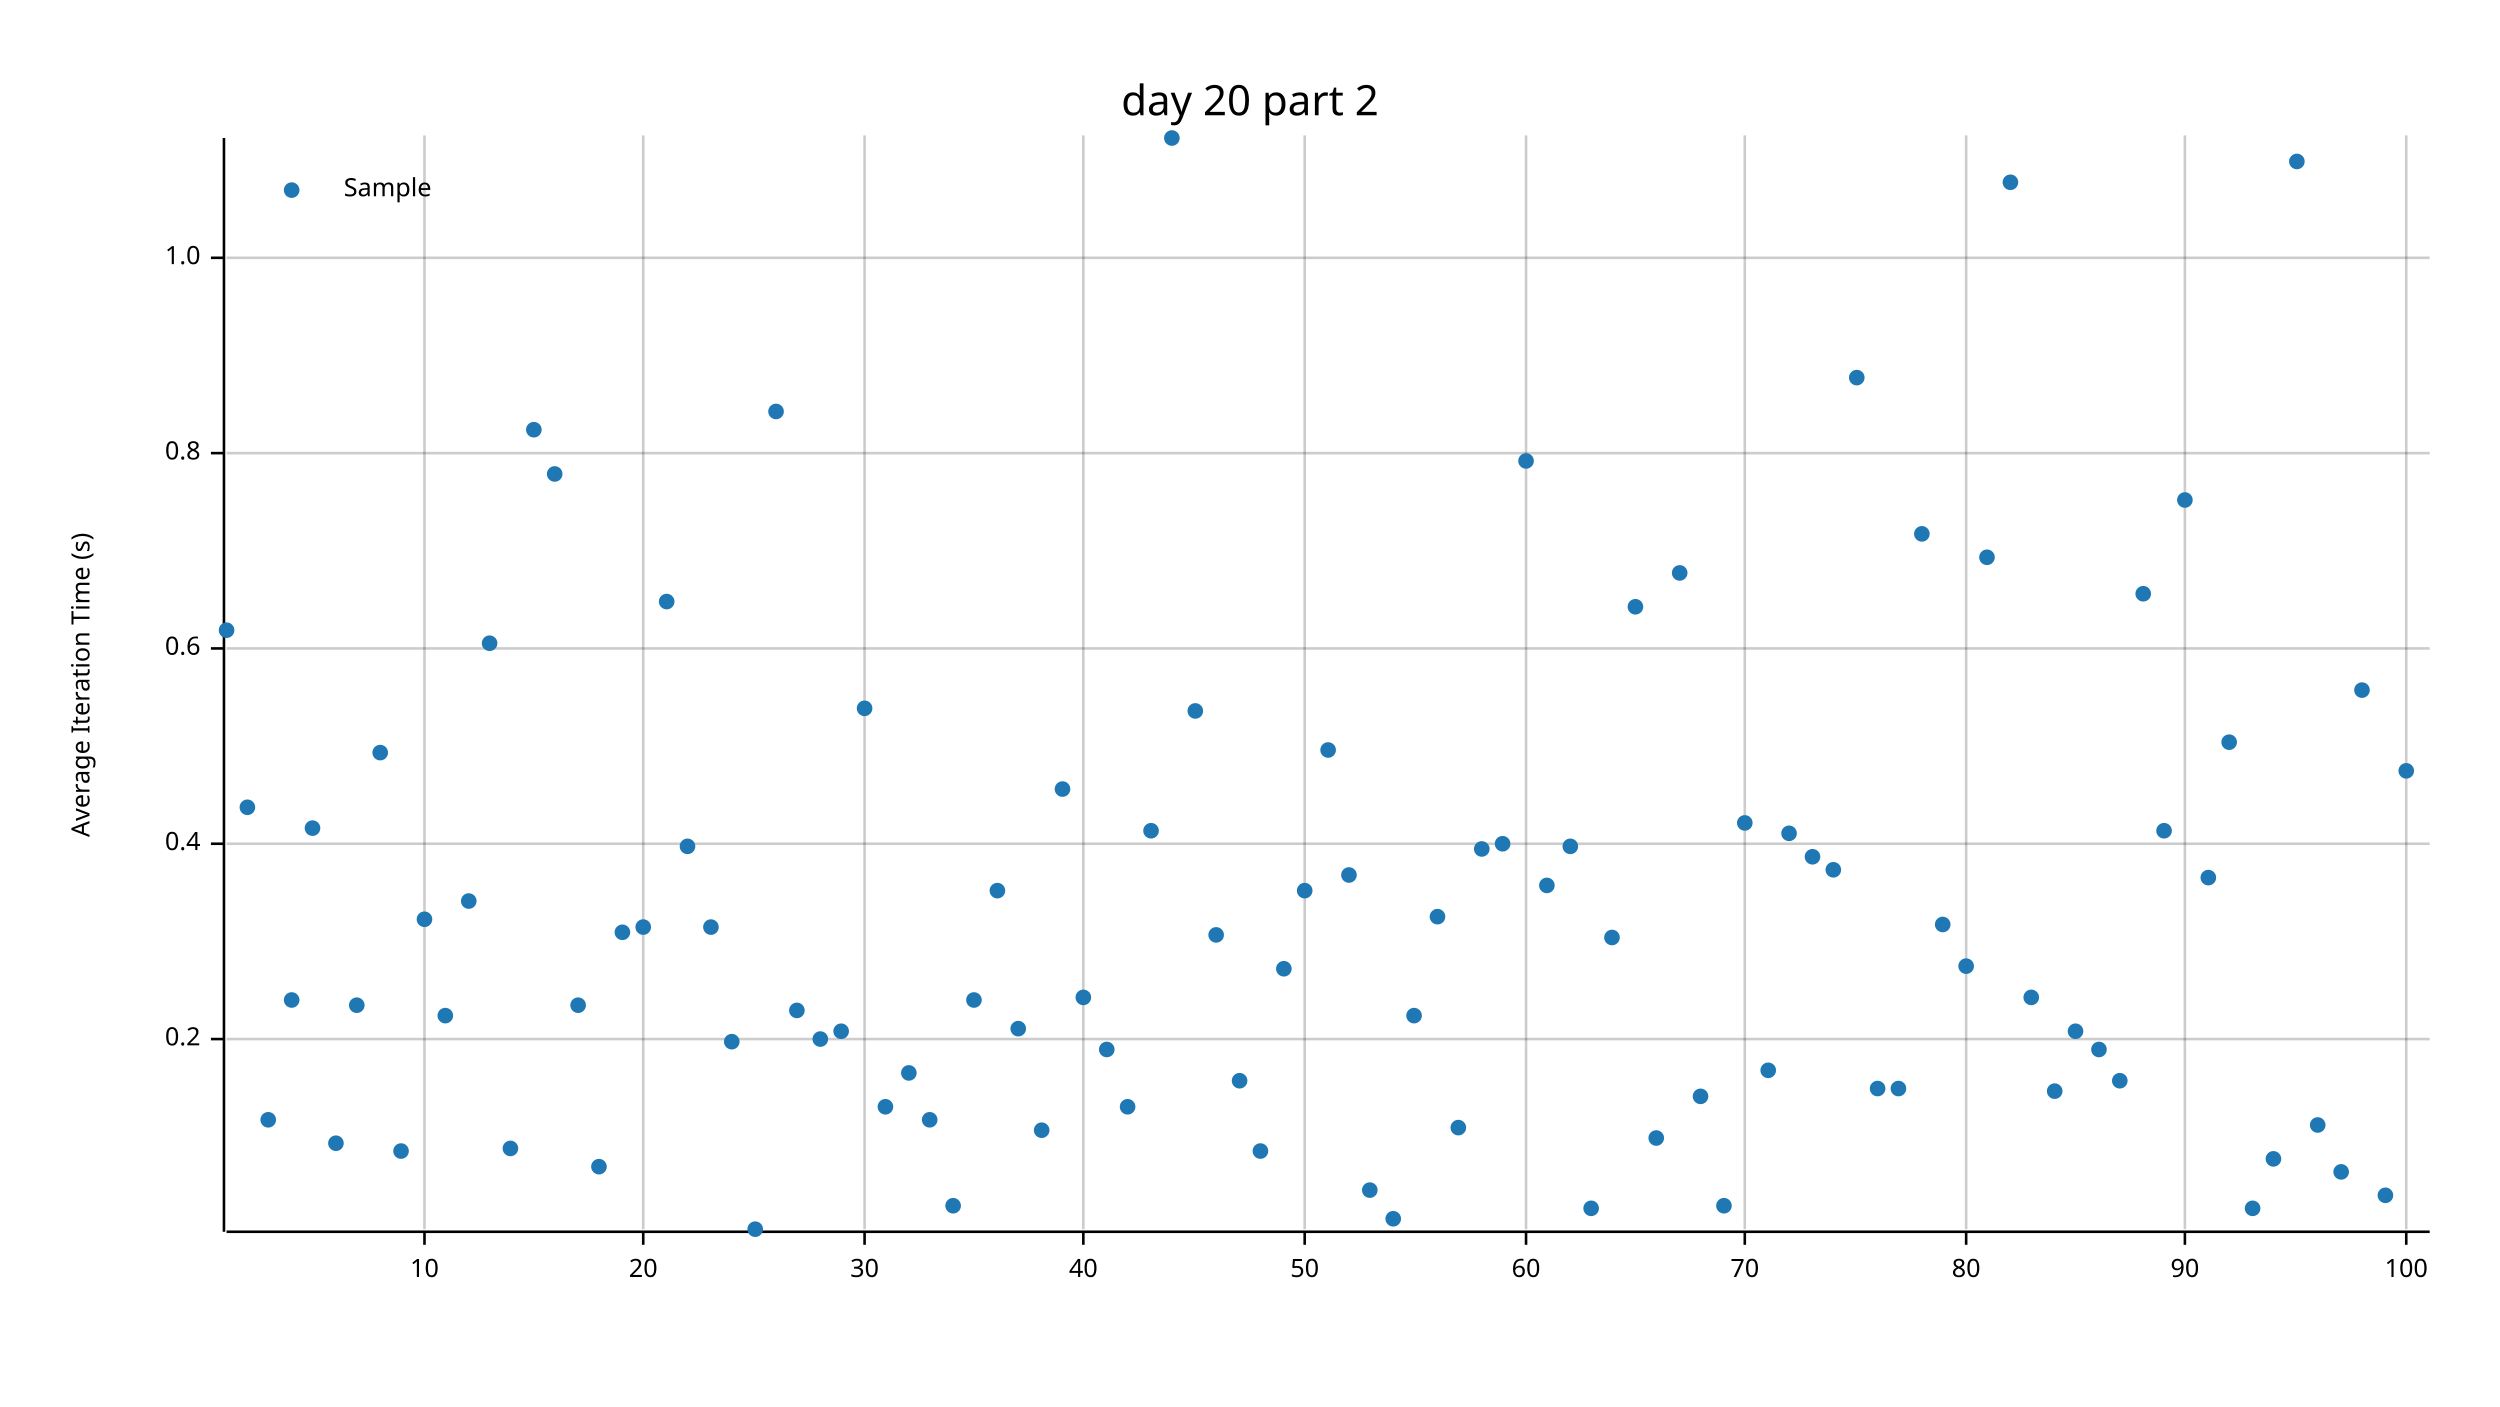
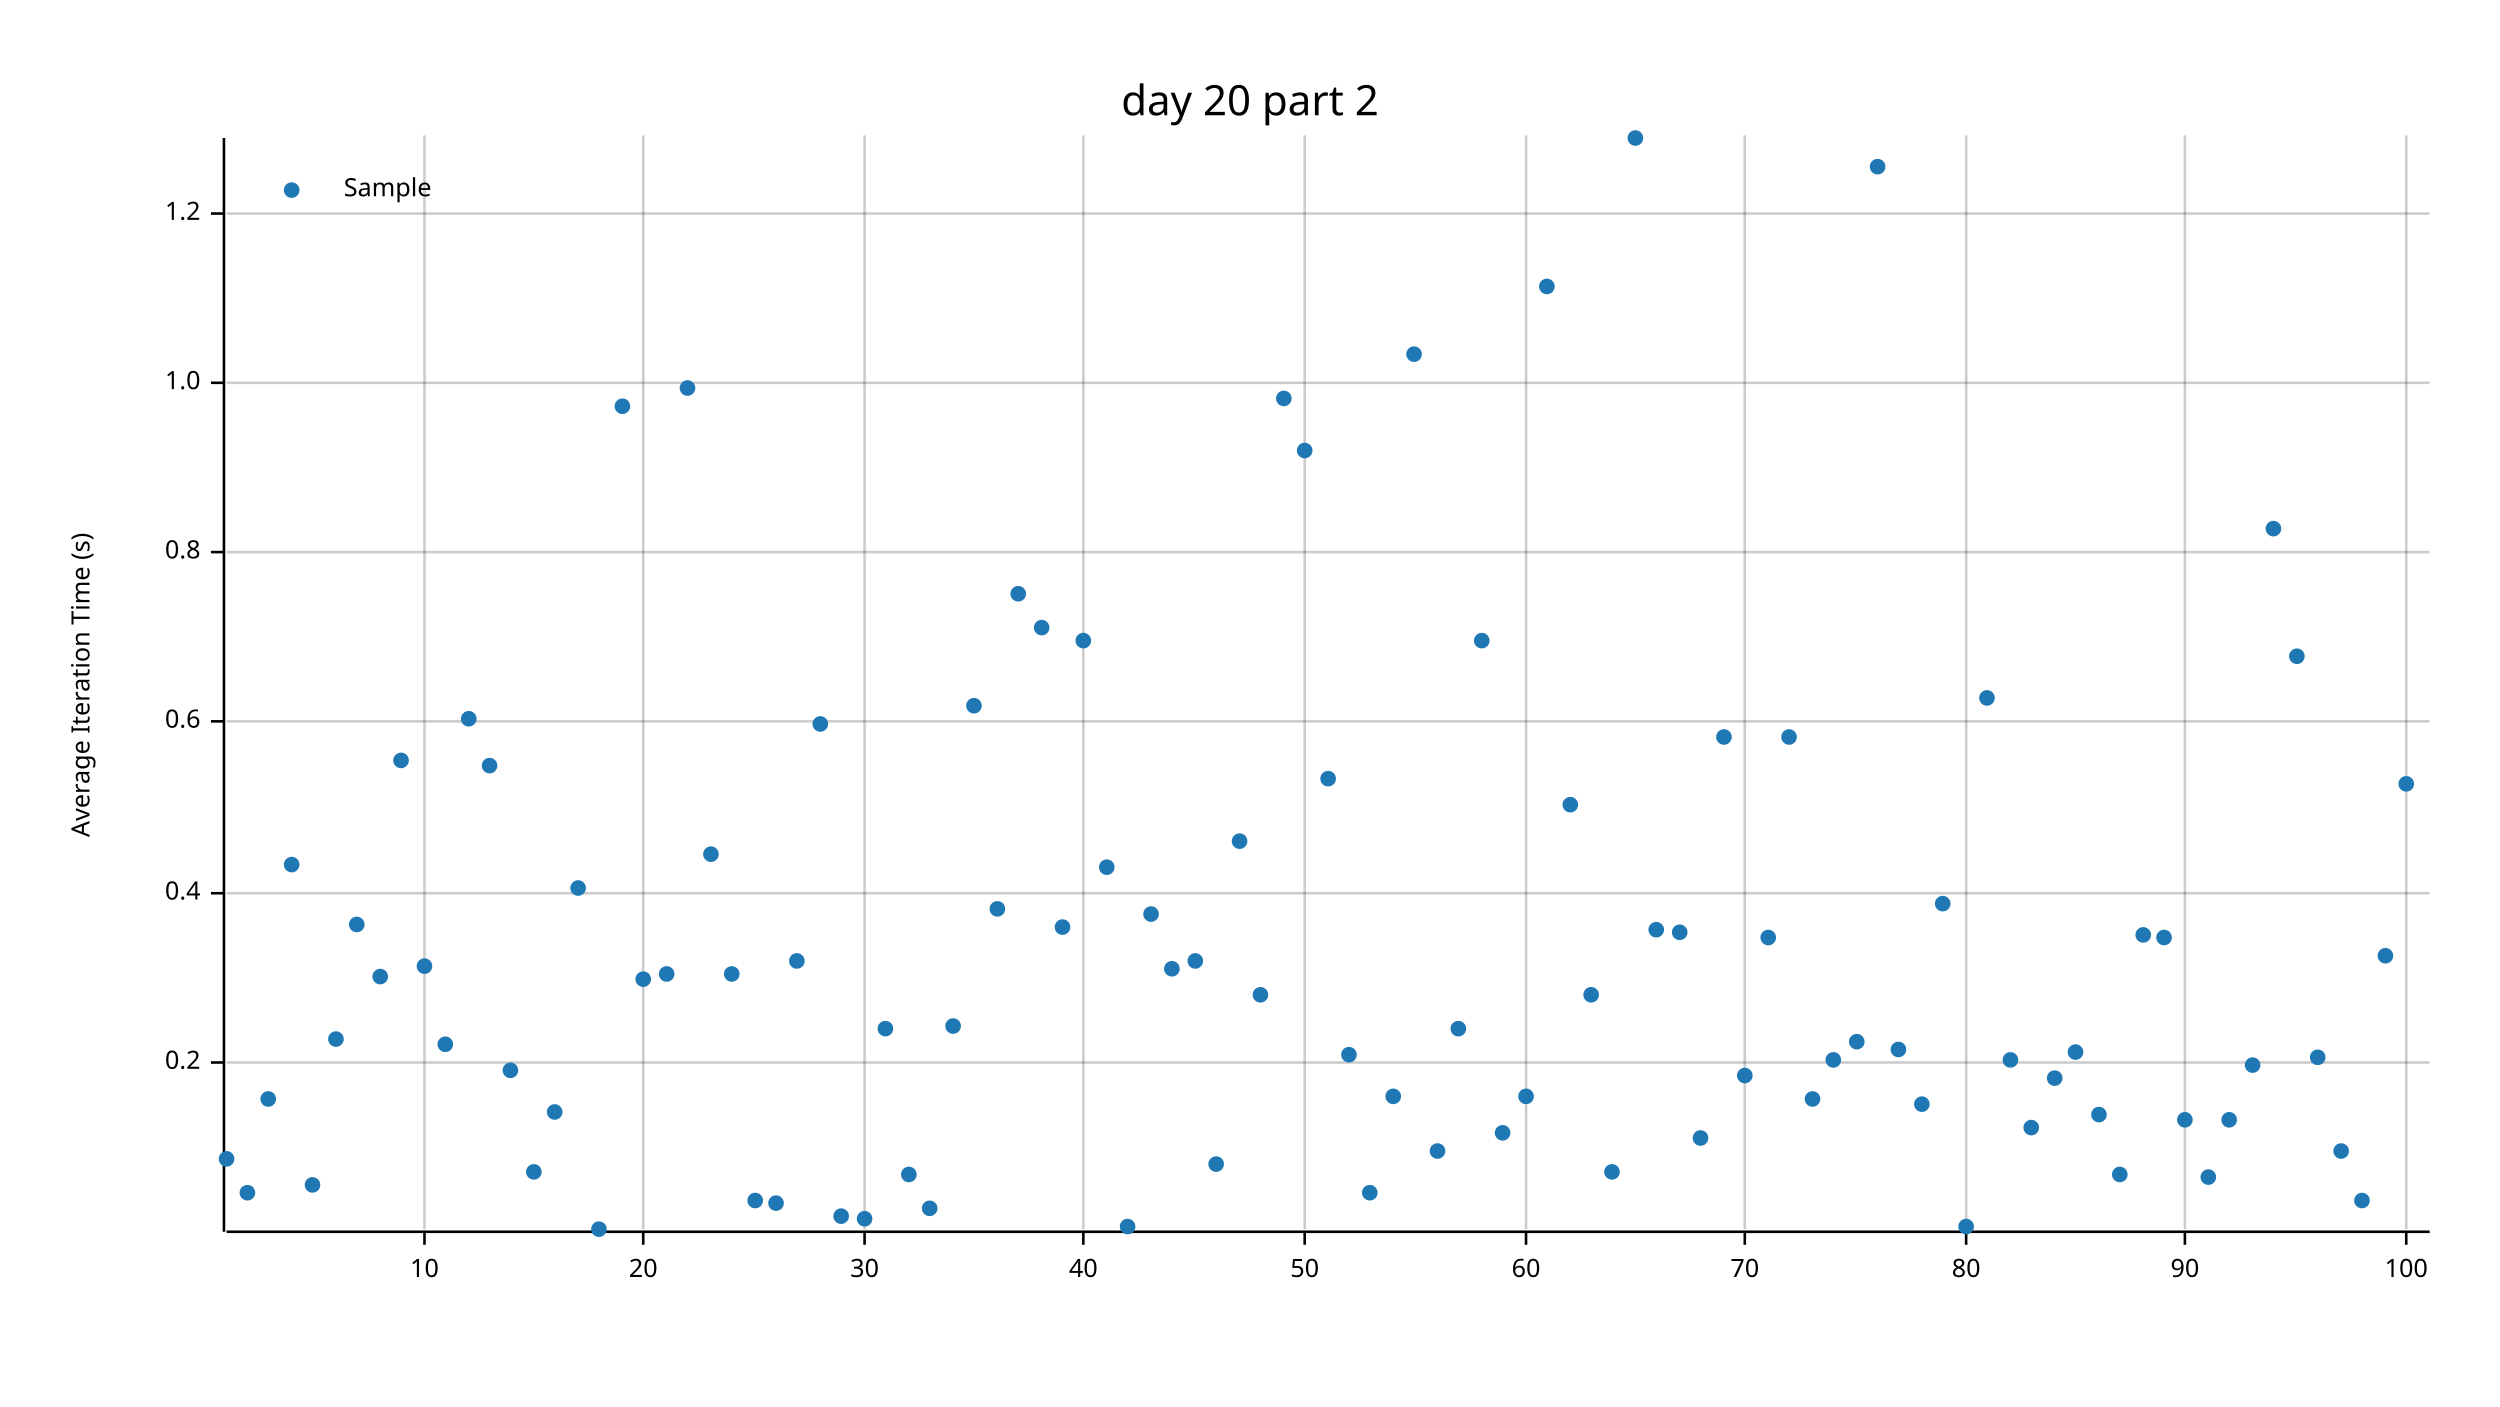
<svg xmlns="http://www.w3.org/2000/svg" width="960" height="540" viewBox="0 0 960 540">
  <text x="480" y="32" dy="0.76em" text-anchor="middle" font-family="sans-serif" font-size="16.129" opacity="1" fill="#000000">
day 20 part 2
</text>
  <text x="27" y="263" dy="0.76em" text-anchor="middle" font-family="sans-serif" font-size="9.677" opacity="1" fill="#000000" transform="rotate(270, 27, 263)">
Average Iteration Time (s)
</text>
  <line opacity="0.2" stroke="#000000" stroke-width="1" x1="163" y1="472" x2="163" y2="52" />
  <line opacity="0.2" stroke="#000000" stroke-width="1" x1="247" y1="472" x2="247" y2="52" />
  <line opacity="0.2" stroke="#000000" stroke-width="1" x1="332" y1="472" x2="332" y2="52" />
  <line opacity="0.2" stroke="#000000" stroke-width="1" x1="416" y1="472" x2="416" y2="52" />
  <line opacity="0.2" stroke="#000000" stroke-width="1" x1="501" y1="472" x2="501" y2="52" />
  <line opacity="0.2" stroke="#000000" stroke-width="1" x1="586" y1="472" x2="586" y2="52" />
  <line opacity="0.2" stroke="#000000" stroke-width="1" x1="670" y1="472" x2="670" y2="52" />
  <line opacity="0.2" stroke="#000000" stroke-width="1" x1="755" y1="472" x2="755" y2="52" />
  <line opacity="0.2" stroke="#000000" stroke-width="1" x1="839" y1="472" x2="839" y2="52" />
  <line opacity="0.2" stroke="#000000" stroke-width="1" x1="924" y1="472" x2="924" y2="52" />
-   <line opacity="0.2" stroke="#000000" stroke-width="1" x1="87" y1="399" x2="933" y2="399" />
-   <line opacity="0.2" stroke="#000000" stroke-width="1" x1="87" y1="324" x2="933" y2="324" />
-   <line opacity="0.2" stroke="#000000" stroke-width="1" x1="87" y1="249" x2="933" y2="249" />
-   <line opacity="0.2" stroke="#000000" stroke-width="1" x1="87" y1="174" x2="933" y2="174" />
-   <line opacity="0.2" stroke="#000000" stroke-width="1" x1="87" y1="99" x2="933" y2="99" />
+   <line opacity="0.2" stroke="#000000" stroke-width="1" x1="87" y1="408" x2="933" y2="408" />
+   <line opacity="0.2" stroke="#000000" stroke-width="1" x1="87" y1="343" x2="933" y2="343" />
+   <line opacity="0.2" stroke="#000000" stroke-width="1" x1="87" y1="277" x2="933" y2="277" />
+   <line opacity="0.2" stroke="#000000" stroke-width="1" x1="87" y1="212" x2="933" y2="212" />
+   <line opacity="0.2" stroke="#000000" stroke-width="1" x1="87" y1="147" x2="933" y2="147" />
+   <line opacity="0.2" stroke="#000000" stroke-width="1" x1="87" y1="82" x2="933" y2="82" />
  <polyline fill="none" opacity="1" stroke="#000000" stroke-width="1" points="86,53 86,473 " />
-   <text x="77" y="399" dy="0.5ex" text-anchor="end" font-family="sans-serif" font-size="9.677" opacity="1" fill="#000000">
+   <text x="77" y="408" dy="0.5ex" text-anchor="end" font-family="sans-serif" font-size="9.677" opacity="1" fill="#000000">
0.2
</text>
-   <polyline fill="none" opacity="1" stroke="#000000" stroke-width="1" points="81,399 86,399 " />
-   <text x="77" y="324" dy="0.5ex" text-anchor="end" font-family="sans-serif" font-size="9.677" opacity="1" fill="#000000">
+   <polyline fill="none" opacity="1" stroke="#000000" stroke-width="1" points="81,408 86,408 " />
+   <text x="77" y="343" dy="0.5ex" text-anchor="end" font-family="sans-serif" font-size="9.677" opacity="1" fill="#000000">
0.4
</text>
-   <polyline fill="none" opacity="1" stroke="#000000" stroke-width="1" points="81,324 86,324 " />
-   <text x="77" y="249" dy="0.5ex" text-anchor="end" font-family="sans-serif" font-size="9.677" opacity="1" fill="#000000">
+   <polyline fill="none" opacity="1" stroke="#000000" stroke-width="1" points="81,343 86,343 " />
+   <text x="77" y="277" dy="0.5ex" text-anchor="end" font-family="sans-serif" font-size="9.677" opacity="1" fill="#000000">
0.6
</text>
-   <polyline fill="none" opacity="1" stroke="#000000" stroke-width="1" points="81,249 86,249 " />
-   <text x="77" y="174" dy="0.5ex" text-anchor="end" font-family="sans-serif" font-size="9.677" opacity="1" fill="#000000">
+   <polyline fill="none" opacity="1" stroke="#000000" stroke-width="1" points="81,277 86,277 " />
+   <text x="77" y="212" dy="0.5ex" text-anchor="end" font-family="sans-serif" font-size="9.677" opacity="1" fill="#000000">
0.8
</text>
-   <polyline fill="none" opacity="1" stroke="#000000" stroke-width="1" points="81,174 86,174 " />
-   <text x="77" y="99" dy="0.5ex" text-anchor="end" font-family="sans-serif" font-size="9.677" opacity="1" fill="#000000">
+   <polyline fill="none" opacity="1" stroke="#000000" stroke-width="1" points="81,212 86,212 " />
+   <text x="77" y="147" dy="0.5ex" text-anchor="end" font-family="sans-serif" font-size="9.677" opacity="1" fill="#000000">
1.0
</text>
-   <polyline fill="none" opacity="1" stroke="#000000" stroke-width="1" points="81,99 86,99 " />
+   <polyline fill="none" opacity="1" stroke="#000000" stroke-width="1" points="81,147 86,147 " />
+   <text x="77" y="82" dy="0.5ex" text-anchor="end" font-family="sans-serif" font-size="9.677" opacity="1" fill="#000000">
+ 1.2
+ </text>
+   <polyline fill="none" opacity="1" stroke="#000000" stroke-width="1" points="81,82 86,82 " />
  <polyline fill="none" opacity="1" stroke="#000000" stroke-width="1" points="87,473 933,473 " />
  <text x="163" y="483" dy="0.76em" text-anchor="middle" font-family="sans-serif" font-size="9.677" opacity="1" fill="#000000">
10
</text>
  <polyline fill="none" opacity="1" stroke="#000000" stroke-width="1" points="163,473 163,478 " />
  <text x="247" y="483" dy="0.76em" text-anchor="middle" font-family="sans-serif" font-size="9.677" opacity="1" fill="#000000">
20
</text>
  <polyline fill="none" opacity="1" stroke="#000000" stroke-width="1" points="247,473 247,478 " />
  <text x="332" y="483" dy="0.76em" text-anchor="middle" font-family="sans-serif" font-size="9.677" opacity="1" fill="#000000">
30
</text>
  <polyline fill="none" opacity="1" stroke="#000000" stroke-width="1" points="332,473 332,478 " />
  <text x="416" y="483" dy="0.76em" text-anchor="middle" font-family="sans-serif" font-size="9.677" opacity="1" fill="#000000">
40
</text>
  <polyline fill="none" opacity="1" stroke="#000000" stroke-width="1" points="416,473 416,478 " />
  <text x="501" y="483" dy="0.76em" text-anchor="middle" font-family="sans-serif" font-size="9.677" opacity="1" fill="#000000">
50
</text>
  <polyline fill="none" opacity="1" stroke="#000000" stroke-width="1" points="501,473 501,478 " />
  <text x="586" y="483" dy="0.76em" text-anchor="middle" font-family="sans-serif" font-size="9.677" opacity="1" fill="#000000">
60
</text>
  <polyline fill="none" opacity="1" stroke="#000000" stroke-width="1" points="586,473 586,478 " />
  <text x="670" y="483" dy="0.76em" text-anchor="middle" font-family="sans-serif" font-size="9.677" opacity="1" fill="#000000">
70
</text>
  <polyline fill="none" opacity="1" stroke="#000000" stroke-width="1" points="670,473 670,478 " />
  <text x="755" y="483" dy="0.76em" text-anchor="middle" font-family="sans-serif" font-size="9.677" opacity="1" fill="#000000">
80
</text>
  <polyline fill="none" opacity="1" stroke="#000000" stroke-width="1" points="755,473 755,478 " />
  <text x="839" y="483" dy="0.76em" text-anchor="middle" font-family="sans-serif" font-size="9.677" opacity="1" fill="#000000">
90
</text>
  <polyline fill="none" opacity="1" stroke="#000000" stroke-width="1" points="839,473 839,478 " />
  <text x="924" y="483" dy="0.76em" text-anchor="middle" font-family="sans-serif" font-size="9.677" opacity="1" fill="#000000">
100
</text>
  <polyline fill="none" opacity="1" stroke="#000000" stroke-width="1" points="924,473 924,478 " />
-   <circle cx="87" cy="242" r="3" opacity="1" fill="#1F78B4" stroke="none" />
-   <circle cx="95" cy="310" r="3" opacity="1" fill="#1F78B4" stroke="none" />
-   <circle cx="103" cy="430" r="3" opacity="1" fill="#1F78B4" stroke="none" />
-   <circle cx="112" cy="384" r="3" opacity="1" fill="#1F78B4" stroke="none" />
-   <circle cx="120" cy="318" r="3" opacity="1" fill="#1F78B4" stroke="none" />
-   <circle cx="129" cy="439" r="3" opacity="1" fill="#1F78B4" stroke="none" />
-   <circle cx="137" cy="386" r="3" opacity="1" fill="#1F78B4" stroke="none" />
-   <circle cx="146" cy="289" r="3" opacity="1" fill="#1F78B4" stroke="none" />
-   <circle cx="154" cy="442" r="3" opacity="1" fill="#1F78B4" stroke="none" />
-   <circle cx="163" cy="353" r="3" opacity="1" fill="#1F78B4" stroke="none" />
-   <circle cx="171" cy="390" r="3" opacity="1" fill="#1F78B4" stroke="none" />
-   <circle cx="180" cy="346" r="3" opacity="1" fill="#1F78B4" stroke="none" />
-   <circle cx="188" cy="247" r="3" opacity="1" fill="#1F78B4" stroke="none" />
-   <circle cx="196" cy="441" r="3" opacity="1" fill="#1F78B4" stroke="none" />
-   <circle cx="205" cy="165" r="3" opacity="1" fill="#1F78B4" stroke="none" />
-   <circle cx="213" cy="182" r="3" opacity="1" fill="#1F78B4" stroke="none" />
-   <circle cx="222" cy="386" r="3" opacity="1" fill="#1F78B4" stroke="none" />
-   <circle cx="230" cy="448" r="3" opacity="1" fill="#1F78B4" stroke="none" />
-   <circle cx="239" cy="358" r="3" opacity="1" fill="#1F78B4" stroke="none" />
-   <circle cx="247" cy="356" r="3" opacity="1" fill="#1F78B4" stroke="none" />
-   <circle cx="256" cy="231" r="3" opacity="1" fill="#1F78B4" stroke="none" />
-   <circle cx="264" cy="325" r="3" opacity="1" fill="#1F78B4" stroke="none" />
-   <circle cx="273" cy="356" r="3" opacity="1" fill="#1F78B4" stroke="none" />
-   <circle cx="281" cy="400" r="3" opacity="1" fill="#1F78B4" stroke="none" />
-   <circle cx="290" cy="472" r="3" opacity="1" fill="#1F78B4" stroke="none" />
-   <circle cx="298" cy="158" r="3" opacity="1" fill="#1F78B4" stroke="none" />
-   <circle cx="306" cy="388" r="3" opacity="1" fill="#1F78B4" stroke="none" />
-   <circle cx="315" cy="399" r="3" opacity="1" fill="#1F78B4" stroke="none" />
-   <circle cx="323" cy="396" r="3" opacity="1" fill="#1F78B4" stroke="none" />
-   <circle cx="332" cy="272" r="3" opacity="1" fill="#1F78B4" stroke="none" />
-   <circle cx="340" cy="425" r="3" opacity="1" fill="#1F78B4" stroke="none" />
-   <circle cx="349" cy="412" r="3" opacity="1" fill="#1F78B4" stroke="none" />
-   <circle cx="357" cy="430" r="3" opacity="1" fill="#1F78B4" stroke="none" />
-   <circle cx="366" cy="463" r="3" opacity="1" fill="#1F78B4" stroke="none" />
-   <circle cx="374" cy="384" r="3" opacity="1" fill="#1F78B4" stroke="none" />
-   <circle cx="383" cy="342" r="3" opacity="1" fill="#1F78B4" stroke="none" />
-   <circle cx="391" cy="395" r="3" opacity="1" fill="#1F78B4" stroke="none" />
-   <circle cx="400" cy="434" r="3" opacity="1" fill="#1F78B4" stroke="none" />
-   <circle cx="408" cy="303" r="3" opacity="1" fill="#1F78B4" stroke="none" />
-   <circle cx="416" cy="383" r="3" opacity="1" fill="#1F78B4" stroke="none" />
-   <circle cx="425" cy="403" r="3" opacity="1" fill="#1F78B4" stroke="none" />
-   <circle cx="433" cy="425" r="3" opacity="1" fill="#1F78B4" stroke="none" />
-   <circle cx="442" cy="319" r="3" opacity="1" fill="#1F78B4" stroke="none" />
-   <circle cx="450" cy="53" r="3" opacity="1" fill="#1F78B4" stroke="none" />
-   <circle cx="459" cy="273" r="3" opacity="1" fill="#1F78B4" stroke="none" />
-   <circle cx="467" cy="359" r="3" opacity="1" fill="#1F78B4" stroke="none" />
-   <circle cx="476" cy="415" r="3" opacity="1" fill="#1F78B4" stroke="none" />
-   <circle cx="484" cy="442" r="3" opacity="1" fill="#1F78B4" stroke="none" />
-   <circle cx="493" cy="372" r="3" opacity="1" fill="#1F78B4" stroke="none" />
-   <circle cx="501" cy="342" r="3" opacity="1" fill="#1F78B4" stroke="none" />
-   <circle cx="510" cy="288" r="3" opacity="1" fill="#1F78B4" stroke="none" />
-   <circle cx="518" cy="336" r="3" opacity="1" fill="#1F78B4" stroke="none" />
-   <circle cx="526" cy="457" r="3" opacity="1" fill="#1F78B4" stroke="none" />
-   <circle cx="535" cy="468" r="3" opacity="1" fill="#1F78B4" stroke="none" />
-   <circle cx="543" cy="390" r="3" opacity="1" fill="#1F78B4" stroke="none" />
-   <circle cx="552" cy="352" r="3" opacity="1" fill="#1F78B4" stroke="none" />
-   <circle cx="560" cy="433" r="3" opacity="1" fill="#1F78B4" stroke="none" />
-   <circle cx="569" cy="326" r="3" opacity="1" fill="#1F78B4" stroke="none" />
-   <circle cx="577" cy="324" r="3" opacity="1" fill="#1F78B4" stroke="none" />
-   <circle cx="586" cy="177" r="3" opacity="1" fill="#1F78B4" stroke="none" />
-   <circle cx="594" cy="340" r="3" opacity="1" fill="#1F78B4" stroke="none" />
-   <circle cx="603" cy="325" r="3" opacity="1" fill="#1F78B4" stroke="none" />
-   <circle cx="611" cy="464" r="3" opacity="1" fill="#1F78B4" stroke="none" />
-   <circle cx="619" cy="360" r="3" opacity="1" fill="#1F78B4" stroke="none" />
-   <circle cx="628" cy="233" r="3" opacity="1" fill="#1F78B4" stroke="none" />
-   <circle cx="636" cy="437" r="3" opacity="1" fill="#1F78B4" stroke="none" />
-   <circle cx="645" cy="220" r="3" opacity="1" fill="#1F78B4" stroke="none" />
-   <circle cx="653" cy="421" r="3" opacity="1" fill="#1F78B4" stroke="none" />
-   <circle cx="662" cy="463" r="3" opacity="1" fill="#1F78B4" stroke="none" />
-   <circle cx="670" cy="316" r="3" opacity="1" fill="#1F78B4" stroke="none" />
-   <circle cx="679" cy="411" r="3" opacity="1" fill="#1F78B4" stroke="none" />
-   <circle cx="687" cy="320" r="3" opacity="1" fill="#1F78B4" stroke="none" />
-   <circle cx="696" cy="329" r="3" opacity="1" fill="#1F78B4" stroke="none" />
-   <circle cx="704" cy="334" r="3" opacity="1" fill="#1F78B4" stroke="none" />
-   <circle cx="713" cy="145" r="3" opacity="1" fill="#1F78B4" stroke="none" />
-   <circle cx="721" cy="418" r="3" opacity="1" fill="#1F78B4" stroke="none" />
-   <circle cx="729" cy="418" r="3" opacity="1" fill="#1F78B4" stroke="none" />
-   <circle cx="738" cy="205" r="3" opacity="1" fill="#1F78B4" stroke="none" />
-   <circle cx="746" cy="355" r="3" opacity="1" fill="#1F78B4" stroke="none" />
-   <circle cx="755" cy="371" r="3" opacity="1" fill="#1F78B4" stroke="none" />
-   <circle cx="763" cy="214" r="3" opacity="1" fill="#1F78B4" stroke="none" />
-   <circle cx="772" cy="70" r="3" opacity="1" fill="#1F78B4" stroke="none" />
-   <circle cx="780" cy="383" r="3" opacity="1" fill="#1F78B4" stroke="none" />
-   <circle cx="789" cy="419" r="3" opacity="1" fill="#1F78B4" stroke="none" />
-   <circle cx="797" cy="396" r="3" opacity="1" fill="#1F78B4" stroke="none" />
-   <circle cx="806" cy="403" r="3" opacity="1" fill="#1F78B4" stroke="none" />
-   <circle cx="814" cy="415" r="3" opacity="1" fill="#1F78B4" stroke="none" />
-   <circle cx="823" cy="228" r="3" opacity="1" fill="#1F78B4" stroke="none" />
-   <circle cx="831" cy="319" r="3" opacity="1" fill="#1F78B4" stroke="none" />
-   <circle cx="839" cy="192" r="3" opacity="1" fill="#1F78B4" stroke="none" />
-   <circle cx="848" cy="337" r="3" opacity="1" fill="#1F78B4" stroke="none" />
-   <circle cx="856" cy="285" r="3" opacity="1" fill="#1F78B4" stroke="none" />
-   <circle cx="865" cy="464" r="3" opacity="1" fill="#1F78B4" stroke="none" />
-   <circle cx="873" cy="445" r="3" opacity="1" fill="#1F78B4" stroke="none" />
-   <circle cx="882" cy="62" r="3" opacity="1" fill="#1F78B4" stroke="none" />
-   <circle cx="890" cy="432" r="3" opacity="1" fill="#1F78B4" stroke="none" />
-   <circle cx="899" cy="450" r="3" opacity="1" fill="#1F78B4" stroke="none" />
-   <circle cx="907" cy="265" r="3" opacity="1" fill="#1F78B4" stroke="none" />
-   <circle cx="916" cy="459" r="3" opacity="1" fill="#1F78B4" stroke="none" />
-   <circle cx="924" cy="296" r="3" opacity="1" fill="#1F78B4" stroke="none" />
+   <circle cx="87" cy="445" r="3" opacity="1" fill="#1F78B4" stroke="none" />
+   <circle cx="95" cy="458" r="3" opacity="1" fill="#1F78B4" stroke="none" />
+   <circle cx="103" cy="422" r="3" opacity="1" fill="#1F78B4" stroke="none" />
+   <circle cx="112" cy="332" r="3" opacity="1" fill="#1F78B4" stroke="none" />
+   <circle cx="120" cy="455" r="3" opacity="1" fill="#1F78B4" stroke="none" />
+   <circle cx="129" cy="399" r="3" opacity="1" fill="#1F78B4" stroke="none" />
+   <circle cx="137" cy="355" r="3" opacity="1" fill="#1F78B4" stroke="none" />
+   <circle cx="146" cy="375" r="3" opacity="1" fill="#1F78B4" stroke="none" />
+   <circle cx="154" cy="292" r="3" opacity="1" fill="#1F78B4" stroke="none" />
+   <circle cx="163" cy="371" r="3" opacity="1" fill="#1F78B4" stroke="none" />
+   <circle cx="171" cy="401" r="3" opacity="1" fill="#1F78B4" stroke="none" />
+   <circle cx="180" cy="276" r="3" opacity="1" fill="#1F78B4" stroke="none" />
+   <circle cx="188" cy="294" r="3" opacity="1" fill="#1F78B4" stroke="none" />
+   <circle cx="196" cy="411" r="3" opacity="1" fill="#1F78B4" stroke="none" />
+   <circle cx="205" cy="450" r="3" opacity="1" fill="#1F78B4" stroke="none" />
+   <circle cx="213" cy="427" r="3" opacity="1" fill="#1F78B4" stroke="none" />
+   <circle cx="222" cy="341" r="3" opacity="1" fill="#1F78B4" stroke="none" />
+   <circle cx="230" cy="472" r="3" opacity="1" fill="#1F78B4" stroke="none" />
+   <circle cx="239" cy="156" r="3" opacity="1" fill="#1F78B4" stroke="none" />
+   <circle cx="247" cy="376" r="3" opacity="1" fill="#1F78B4" stroke="none" />
+   <circle cx="256" cy="374" r="3" opacity="1" fill="#1F78B4" stroke="none" />
+   <circle cx="264" cy="149" r="3" opacity="1" fill="#1F78B4" stroke="none" />
+   <circle cx="273" cy="328" r="3" opacity="1" fill="#1F78B4" stroke="none" />
+   <circle cx="281" cy="374" r="3" opacity="1" fill="#1F78B4" stroke="none" />
+   <circle cx="290" cy="461" r="3" opacity="1" fill="#1F78B4" stroke="none" />
+   <circle cx="298" cy="462" r="3" opacity="1" fill="#1F78B4" stroke="none" />
+   <circle cx="306" cy="369" r="3" opacity="1" fill="#1F78B4" stroke="none" />
+   <circle cx="315" cy="278" r="3" opacity="1" fill="#1F78B4" stroke="none" />
+   <circle cx="323" cy="467" r="3" opacity="1" fill="#1F78B4" stroke="none" />
+   <circle cx="332" cy="468" r="3" opacity="1" fill="#1F78B4" stroke="none" />
+   <circle cx="340" cy="395" r="3" opacity="1" fill="#1F78B4" stroke="none" />
+   <circle cx="349" cy="451" r="3" opacity="1" fill="#1F78B4" stroke="none" />
+   <circle cx="357" cy="464" r="3" opacity="1" fill="#1F78B4" stroke="none" />
+   <circle cx="366" cy="394" r="3" opacity="1" fill="#1F78B4" stroke="none" />
+   <circle cx="374" cy="271" r="3" opacity="1" fill="#1F78B4" stroke="none" />
+   <circle cx="383" cy="349" r="3" opacity="1" fill="#1F78B4" stroke="none" />
+   <circle cx="391" cy="228" r="3" opacity="1" fill="#1F78B4" stroke="none" />
+   <circle cx="400" cy="241" r="3" opacity="1" fill="#1F78B4" stroke="none" />
+   <circle cx="408" cy="356" r="3" opacity="1" fill="#1F78B4" stroke="none" />
+   <circle cx="416" cy="246" r="3" opacity="1" fill="#1F78B4" stroke="none" />
+   <circle cx="425" cy="333" r="3" opacity="1" fill="#1F78B4" stroke="none" />
+   <circle cx="433" cy="471" r="3" opacity="1" fill="#1F78B4" stroke="none" />
+   <circle cx="442" cy="351" r="3" opacity="1" fill="#1F78B4" stroke="none" />
+   <circle cx="450" cy="372" r="3" opacity="1" fill="#1F78B4" stroke="none" />
+   <circle cx="459" cy="369" r="3" opacity="1" fill="#1F78B4" stroke="none" />
+   <circle cx="467" cy="447" r="3" opacity="1" fill="#1F78B4" stroke="none" />
+   <circle cx="476" cy="323" r="3" opacity="1" fill="#1F78B4" stroke="none" />
+   <circle cx="484" cy="382" r="3" opacity="1" fill="#1F78B4" stroke="none" />
+   <circle cx="493" cy="153" r="3" opacity="1" fill="#1F78B4" stroke="none" />
+   <circle cx="501" cy="173" r="3" opacity="1" fill="#1F78B4" stroke="none" />
+   <circle cx="510" cy="299" r="3" opacity="1" fill="#1F78B4" stroke="none" />
+   <circle cx="518" cy="405" r="3" opacity="1" fill="#1F78B4" stroke="none" />
+   <circle cx="526" cy="458" r="3" opacity="1" fill="#1F78B4" stroke="none" />
+   <circle cx="535" cy="421" r="3" opacity="1" fill="#1F78B4" stroke="none" />
+   <circle cx="543" cy="136" r="3" opacity="1" fill="#1F78B4" stroke="none" />
+   <circle cx="552" cy="442" r="3" opacity="1" fill="#1F78B4" stroke="none" />
+   <circle cx="560" cy="395" r="3" opacity="1" fill="#1F78B4" stroke="none" />
+   <circle cx="569" cy="246" r="3" opacity="1" fill="#1F78B4" stroke="none" />
+   <circle cx="577" cy="435" r="3" opacity="1" fill="#1F78B4" stroke="none" />
+   <circle cx="586" cy="421" r="3" opacity="1" fill="#1F78B4" stroke="none" />
+   <circle cx="594" cy="110" r="3" opacity="1" fill="#1F78B4" stroke="none" />
+   <circle cx="603" cy="309" r="3" opacity="1" fill="#1F78B4" stroke="none" />
+   <circle cx="611" cy="382" r="3" opacity="1" fill="#1F78B4" stroke="none" />
+   <circle cx="619" cy="450" r="3" opacity="1" fill="#1F78B4" stroke="none" />
+   <circle cx="628" cy="53" r="3" opacity="1" fill="#1F78B4" stroke="none" />
+   <circle cx="636" cy="357" r="3" opacity="1" fill="#1F78B4" stroke="none" />
+   <circle cx="645" cy="358" r="3" opacity="1" fill="#1F78B4" stroke="none" />
+   <circle cx="653" cy="437" r="3" opacity="1" fill="#1F78B4" stroke="none" />
+   <circle cx="662" cy="283" r="3" opacity="1" fill="#1F78B4" stroke="none" />
+   <circle cx="670" cy="413" r="3" opacity="1" fill="#1F78B4" stroke="none" />
+   <circle cx="679" cy="360" r="3" opacity="1" fill="#1F78B4" stroke="none" />
+   <circle cx="687" cy="283" r="3" opacity="1" fill="#1F78B4" stroke="none" />
+   <circle cx="696" cy="422" r="3" opacity="1" fill="#1F78B4" stroke="none" />
+   <circle cx="704" cy="407" r="3" opacity="1" fill="#1F78B4" stroke="none" />
+   <circle cx="713" cy="400" r="3" opacity="1" fill="#1F78B4" stroke="none" />
+   <circle cx="721" cy="64" r="3" opacity="1" fill="#1F78B4" stroke="none" />
+   <circle cx="729" cy="403" r="3" opacity="1" fill="#1F78B4" stroke="none" />
+   <circle cx="738" cy="424" r="3" opacity="1" fill="#1F78B4" stroke="none" />
+   <circle cx="746" cy="347" r="3" opacity="1" fill="#1F78B4" stroke="none" />
+   <circle cx="755" cy="471" r="3" opacity="1" fill="#1F78B4" stroke="none" />
+   <circle cx="763" cy="268" r="3" opacity="1" fill="#1F78B4" stroke="none" />
+   <circle cx="772" cy="407" r="3" opacity="1" fill="#1F78B4" stroke="none" />
+   <circle cx="780" cy="433" r="3" opacity="1" fill="#1F78B4" stroke="none" />
+   <circle cx="789" cy="414" r="3" opacity="1" fill="#1F78B4" stroke="none" />
+   <circle cx="797" cy="404" r="3" opacity="1" fill="#1F78B4" stroke="none" />
+   <circle cx="806" cy="428" r="3" opacity="1" fill="#1F78B4" stroke="none" />
+   <circle cx="814" cy="451" r="3" opacity="1" fill="#1F78B4" stroke="none" />
+   <circle cx="823" cy="359" r="3" opacity="1" fill="#1F78B4" stroke="none" />
+   <circle cx="831" cy="360" r="3" opacity="1" fill="#1F78B4" stroke="none" />
+   <circle cx="839" cy="430" r="3" opacity="1" fill="#1F78B4" stroke="none" />
+   <circle cx="848" cy="452" r="3" opacity="1" fill="#1F78B4" stroke="none" />
+   <circle cx="856" cy="430" r="3" opacity="1" fill="#1F78B4" stroke="none" />
+   <circle cx="865" cy="409" r="3" opacity="1" fill="#1F78B4" stroke="none" />
+   <circle cx="873" cy="203" r="3" opacity="1" fill="#1F78B4" stroke="none" />
+   <circle cx="882" cy="252" r="3" opacity="1" fill="#1F78B4" stroke="none" />
+   <circle cx="890" cy="406" r="3" opacity="1" fill="#1F78B4" stroke="none" />
+   <circle cx="899" cy="442" r="3" opacity="1" fill="#1F78B4" stroke="none" />
+   <circle cx="907" cy="461" r="3" opacity="1" fill="#1F78B4" stroke="none" />
+   <circle cx="916" cy="367" r="3" opacity="1" fill="#1F78B4" stroke="none" />
+   <circle cx="924" cy="301" r="3" opacity="1" fill="#1F78B4" stroke="none" />
  <text x="132" y="68" dy="0.76em" text-anchor="start" font-family="sans-serif" font-size="9.677" opacity="1" fill="#000000">
Sample
</text>
  <circle cx="112" cy="73" r="3" opacity="1" fill="#1F78B4" stroke="none" />
</svg>
